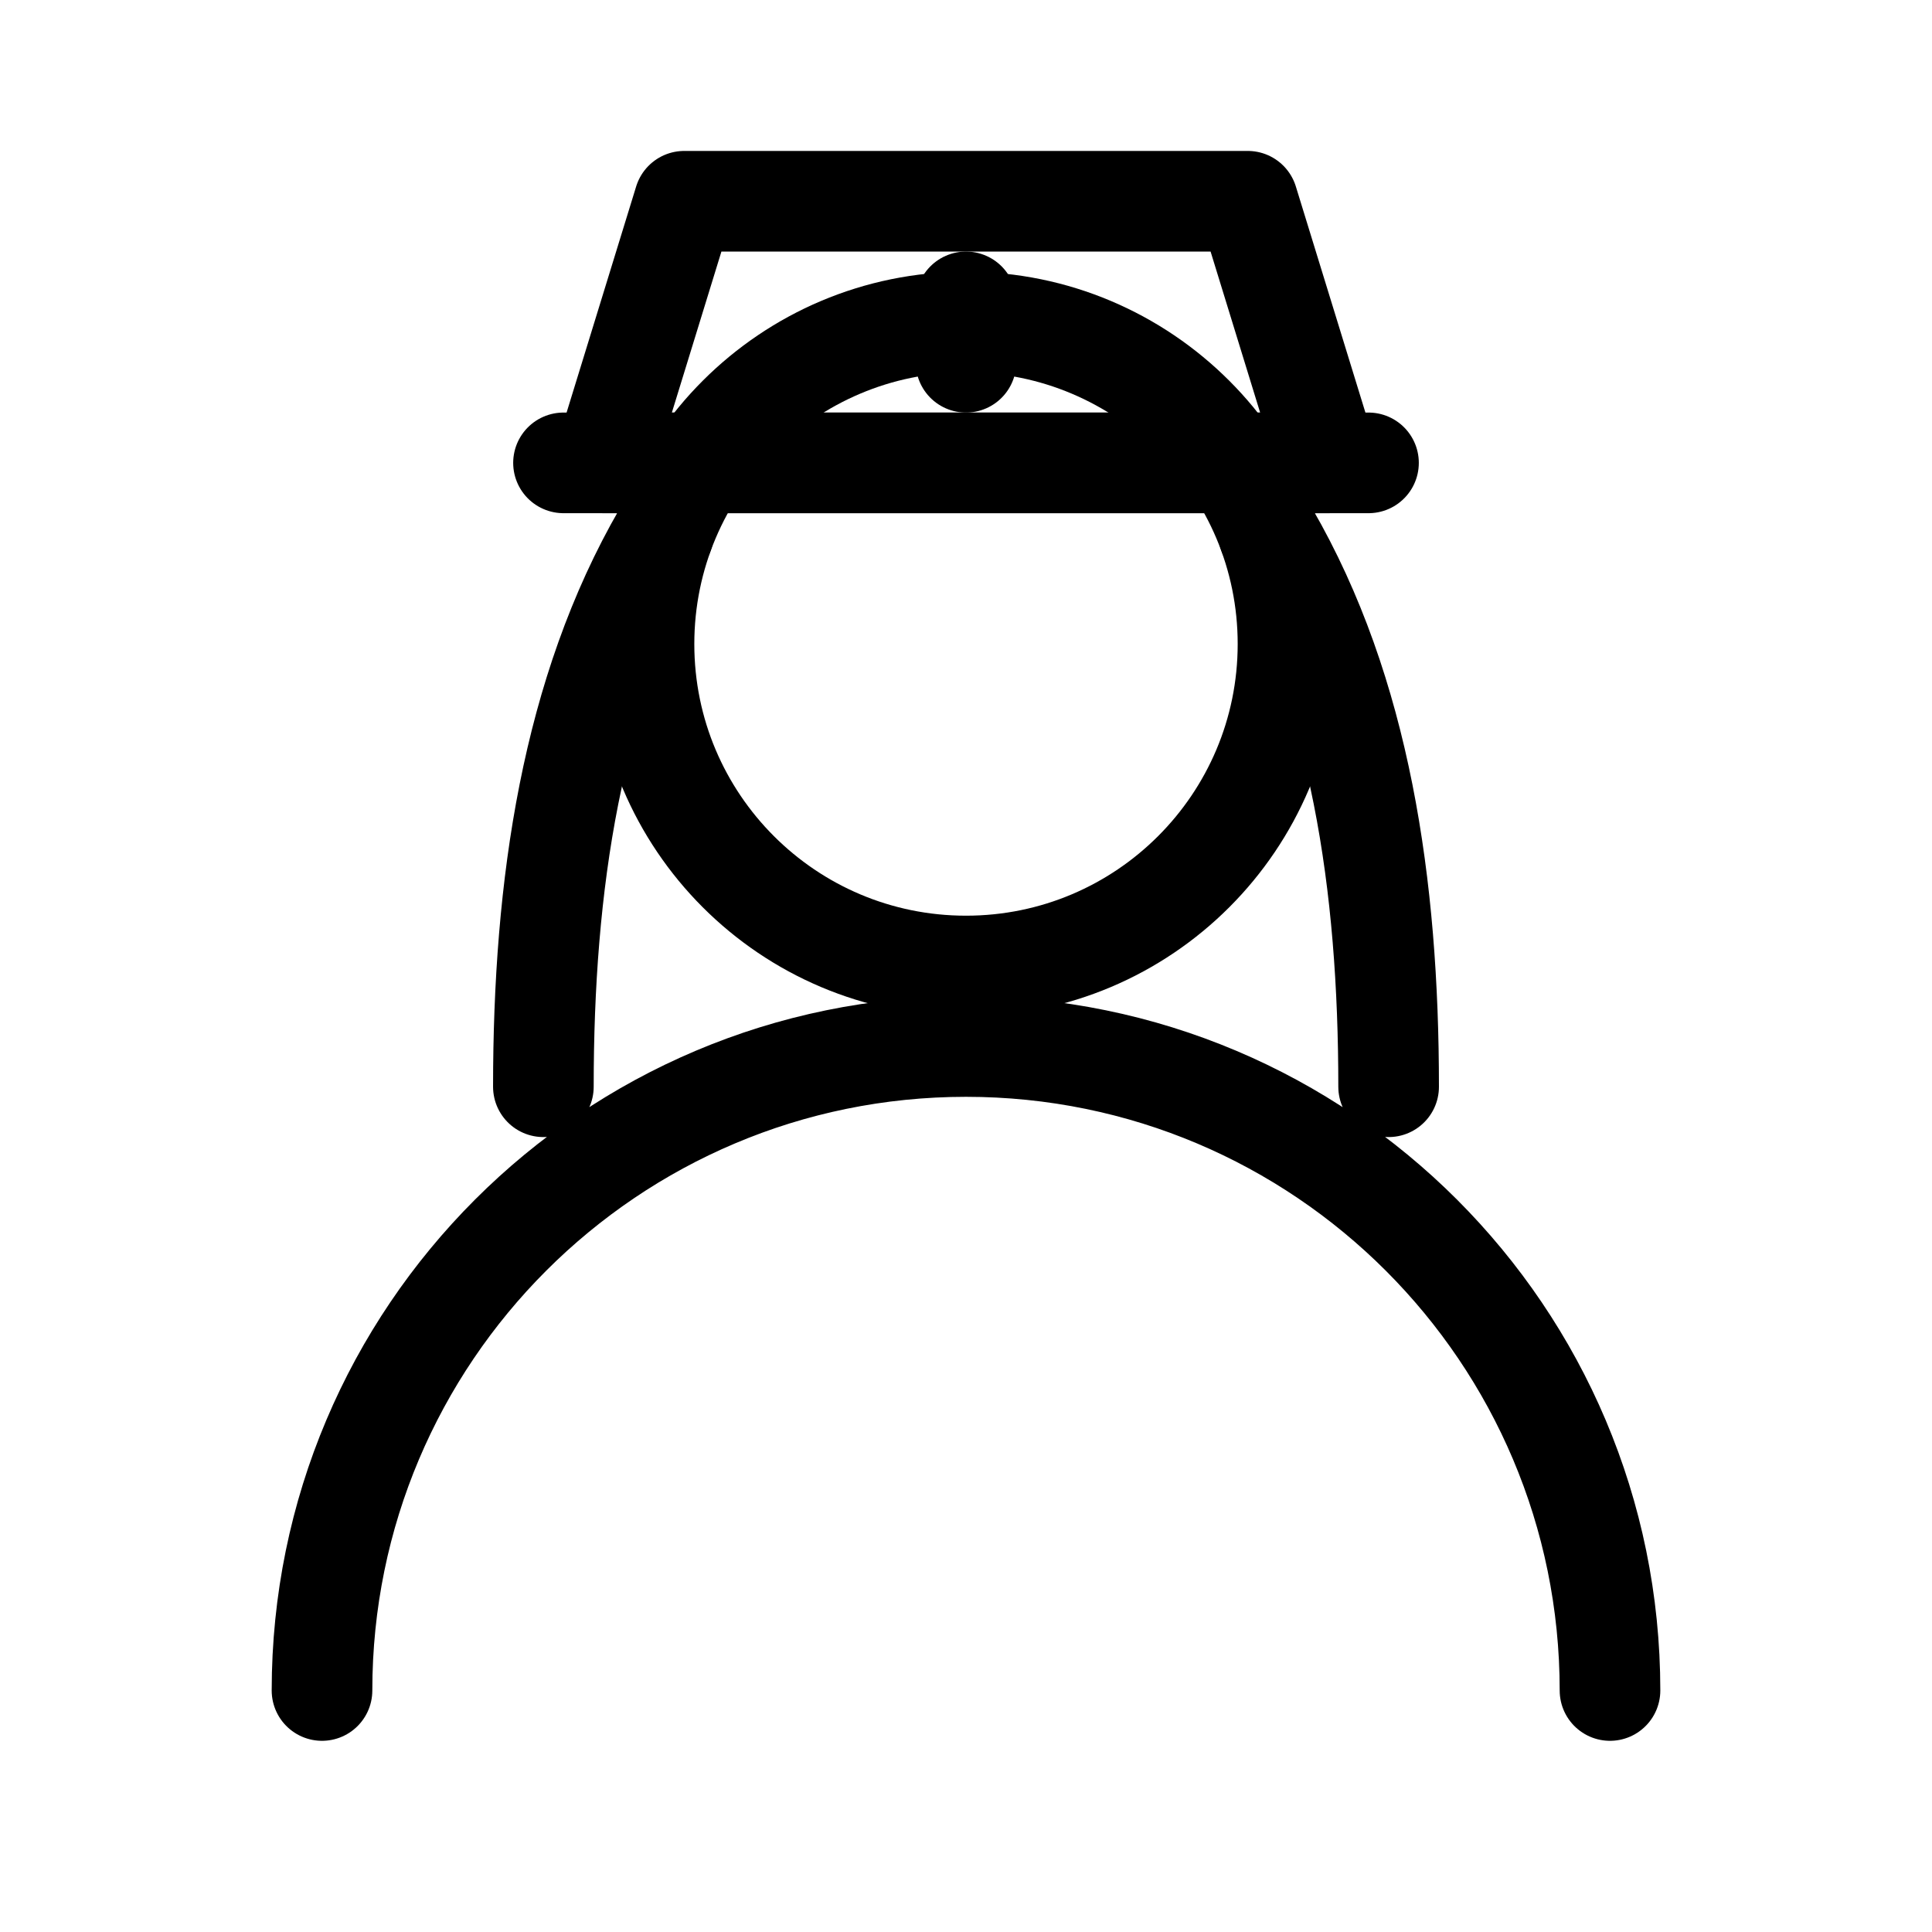
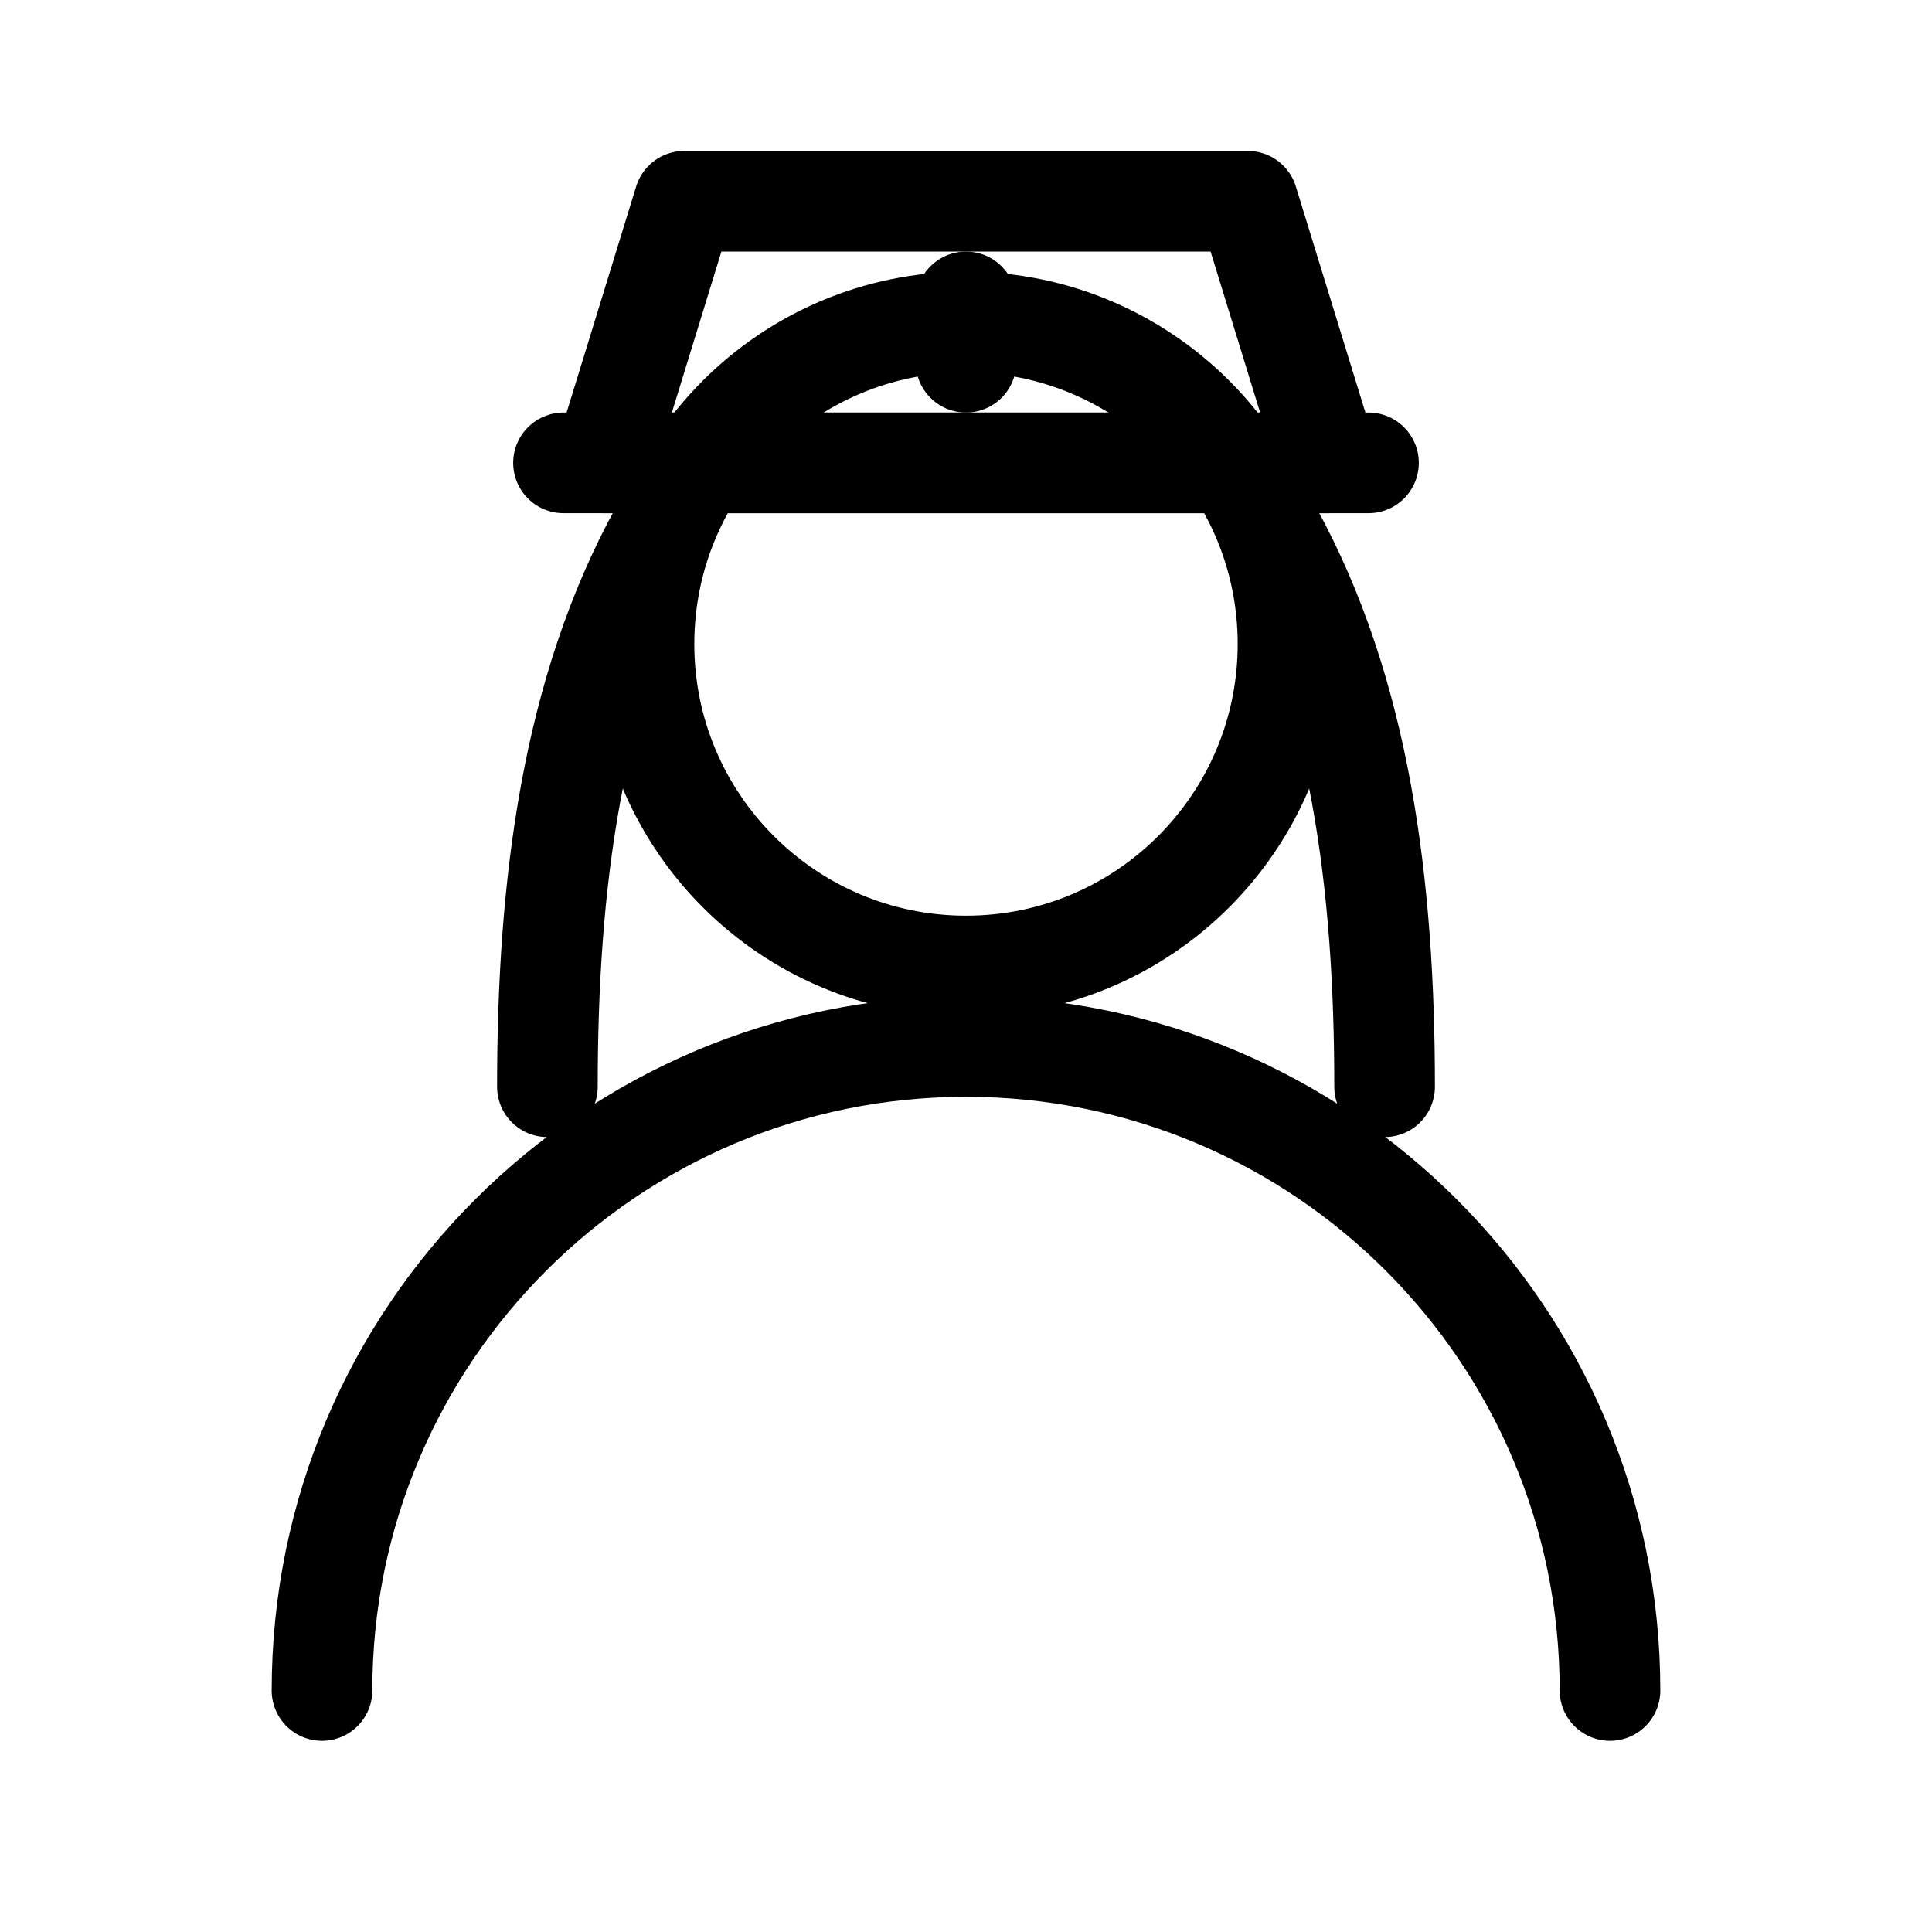
<svg xmlns="http://www.w3.org/2000/svg" viewBox="0 0 24 24" fill="none" stroke="currentColor" stroke-width="1.25" stroke-linecap="round" stroke-linejoin="round">
  <path d="M8 8a4 4 0 1 0 8 0a4 4 0 1 0 -8 0z" />
  <path d="M7.5 5.75l1-3.25h7l1 3.25z" />
  <path d="M12 3.75v.75" />
-   <path d="M4 21a8 8 0 0 1 16 0M7 5.75h10M8.24 6.63C7.1 8.6 6.75 11 6.75 13.5M15.76 6.63C16.9 8.6 17.25 11 17.25 13.5" />
+   <path d="M4 21a8 8 0 0 1 16 0M7 5.75h10M8.2 6.6C7.1 8.6 6.8 11 6.8 13.5M15.8 6.6c1.1 2 1.4 4.4 1.4 6.9" />
</svg>
